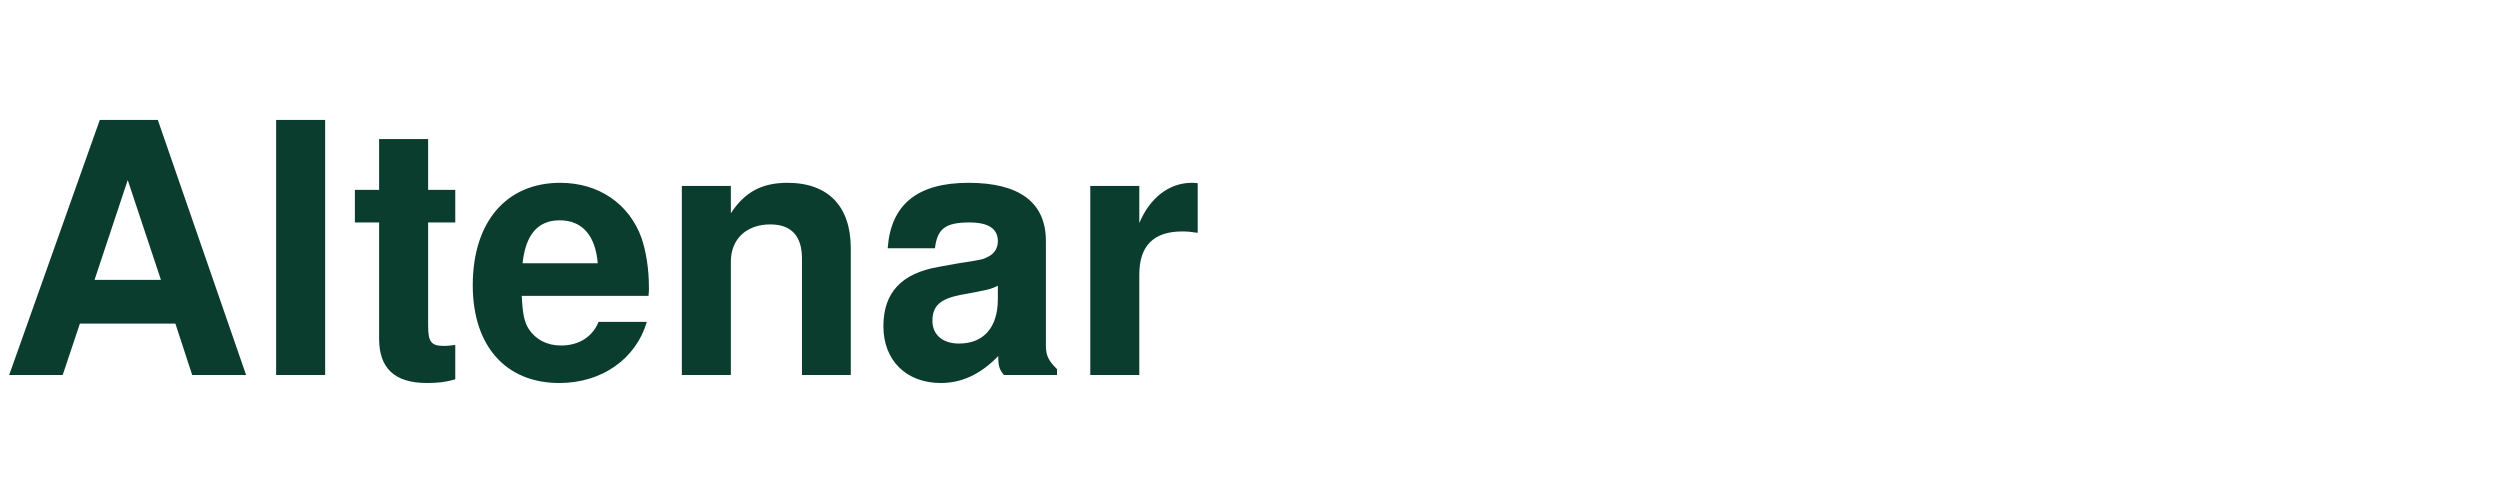
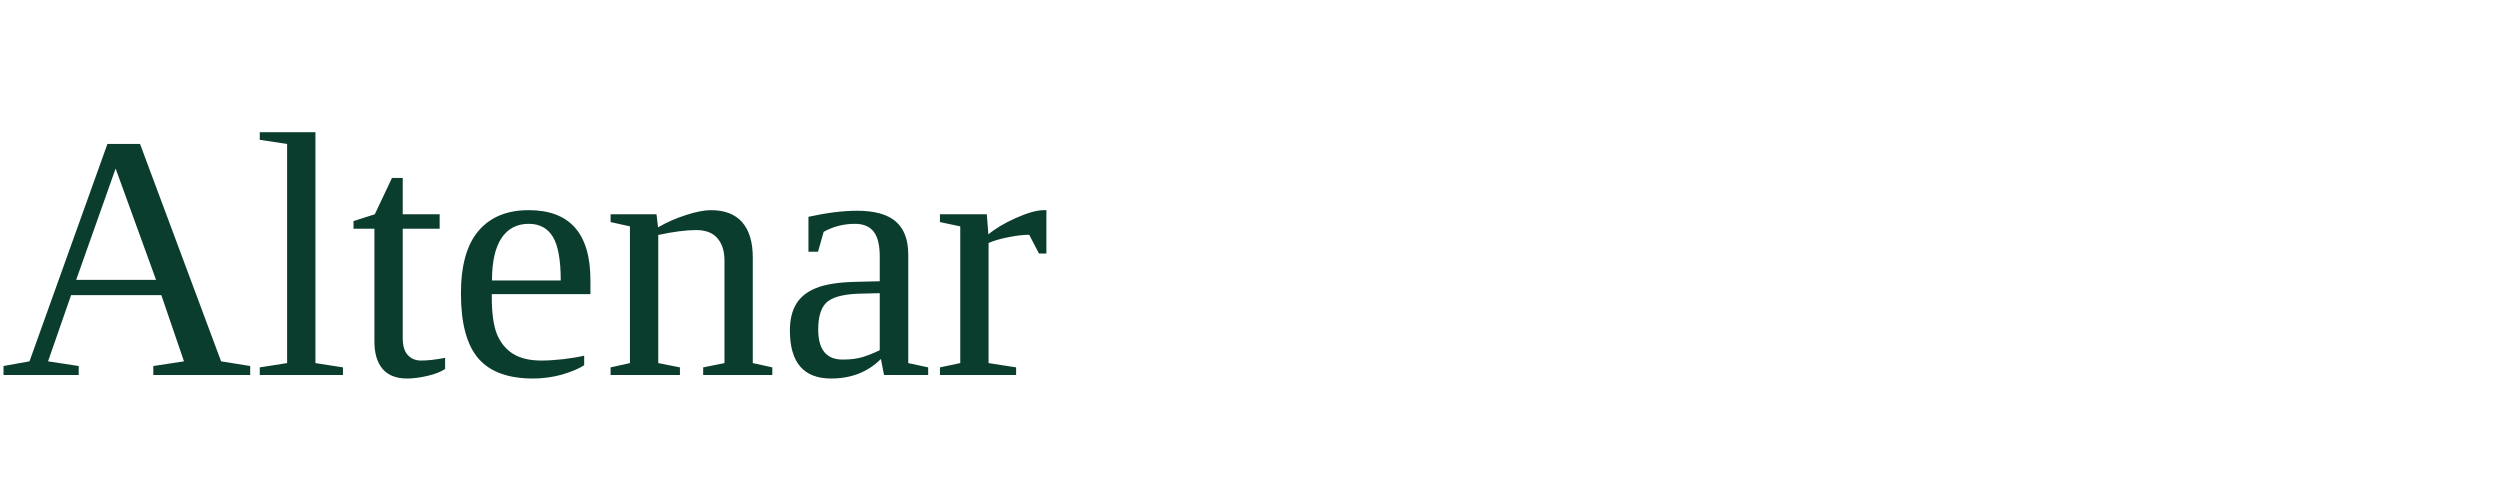
<svg xmlns="http://www.w3.org/2000/svg" viewBox="0 0 200 40" role="img" aria-label="Altenar">
-   <text x="0" y="30" font-family="Helvetica, Arial, sans-serif" font-size="28" font-weight="700" fill="#0B3D2E">Altenar</text>
+   <text x="0" y="30" font-size="28" fill="#0B3D2E">Altenar</text>
</svg>
